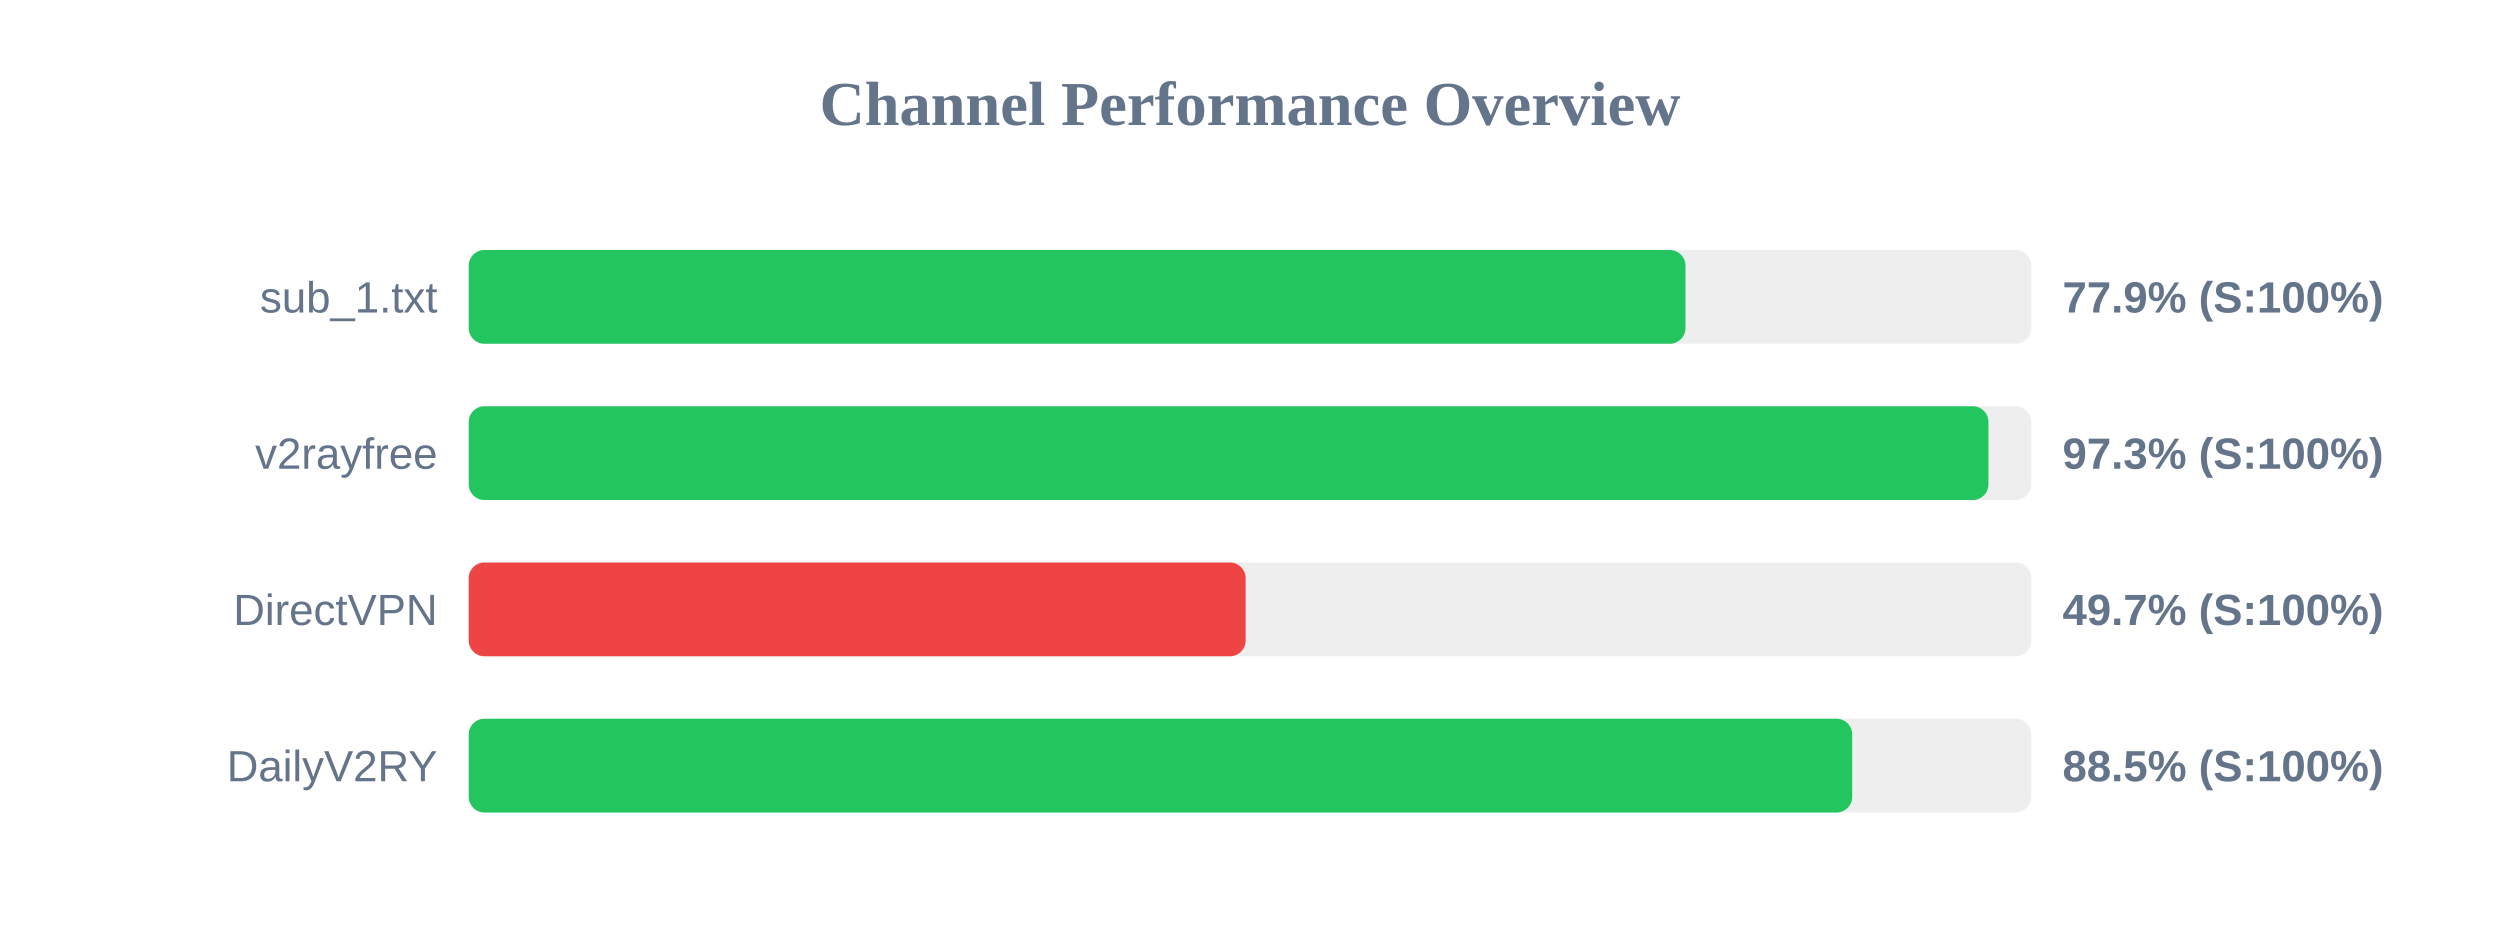
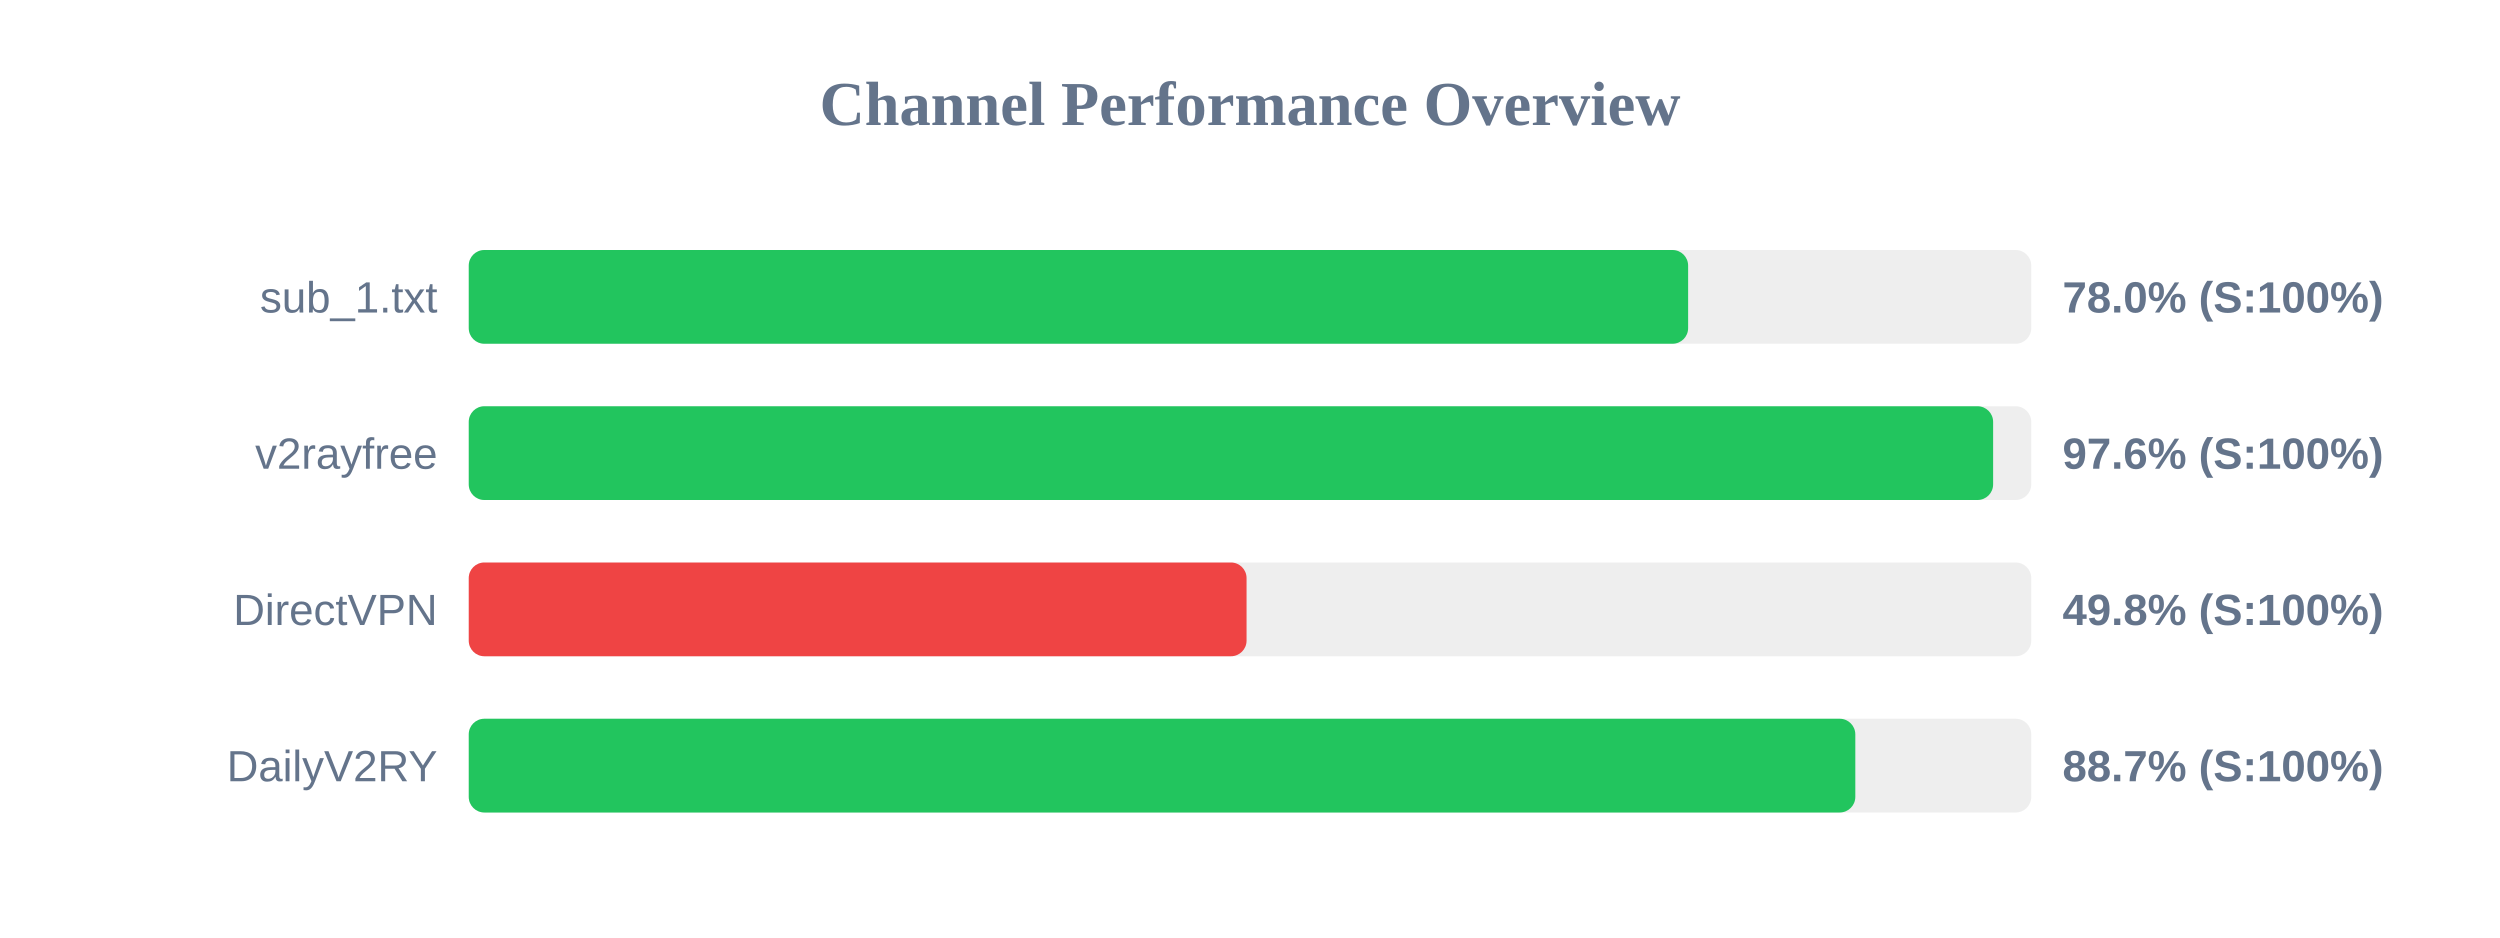
<svg xmlns="http://www.w3.org/2000/svg" width="800" height="300" version="1.1">
  <style>
        .row { font: 14px Arial; fill: #64748b; }
        .score { font: bold 14px Arial; fill: #64748b; }
    </style>
  <text x="400" y="40" text-anchor="middle" font-size="20px" font-weight="bold" fill="#64748b">Channel Performance Overview</text>
  <rect x="150" y="80" width="500" height="30" fill="#eee" rx="5" />
-   <rect x="150" y="80" width="389.35" height="30" fill="#22c55e" rx="5" />
+   <rect x="150" y="80" width="390.2" height="30" fill="#22c55e" rx="5" />
  <text x="140" y="100" text-anchor="end" class="row">sub_1.txt</text>
-   <text x="660" y="100" text-anchor="start" class="score">77.9% (S:100%)</text>
+   <text x="660" y="100" text-anchor="start" class="score">78.0% (S:100%)</text>
  <rect x="150" y="130" width="500" height="30" fill="#eee" rx="5" />
-   <rect x="150" y="130" width="486.3" height="30" fill="#22c55e" rx="5" />
+   <rect x="150" y="130" width="487.8" height="30" fill="#22c55e" rx="5" />
  <text x="140" y="150" text-anchor="end" class="row">v2rayfree</text>
-   <text x="660" y="150" text-anchor="start" class="score">97.3% (S:100%)</text>
+   <text x="660" y="150" text-anchor="start" class="score">97.6% (S:100%)</text>
  <rect x="150" y="180" width="500" height="30" fill="#eee" rx="5" />
-   <rect x="150" y="180" width="248.6" height="30" fill="#ef4444" rx="5" />
+   <rect x="150" y="180" width="248.9" height="30" fill="#ef4444" rx="5" />
  <text x="140" y="200" text-anchor="end" class="row">DirectVPN</text>
-   <text x="660" y="200" text-anchor="start" class="score">49.7% (S:100%)</text>
+   <text x="660" y="200" text-anchor="start" class="score">49.8% (S:100%)</text>
  <rect x="150" y="230" width="500" height="30" fill="#eee" rx="5" />
-   <rect x="150" y="230" width="442.7" height="30" fill="#22c55e" rx="5" />
+   <rect x="150" y="230" width="443.7" height="30" fill="#22c55e" rx="5" />
  <text x="140" y="250" text-anchor="end" class="row">DailyV2RY</text>
-   <text x="660" y="250" text-anchor="start" class="score">88.5% (S:100%)</text>
+   <text x="660" y="250" text-anchor="start" class="score">88.7% (S:100%)</text>
</svg>
